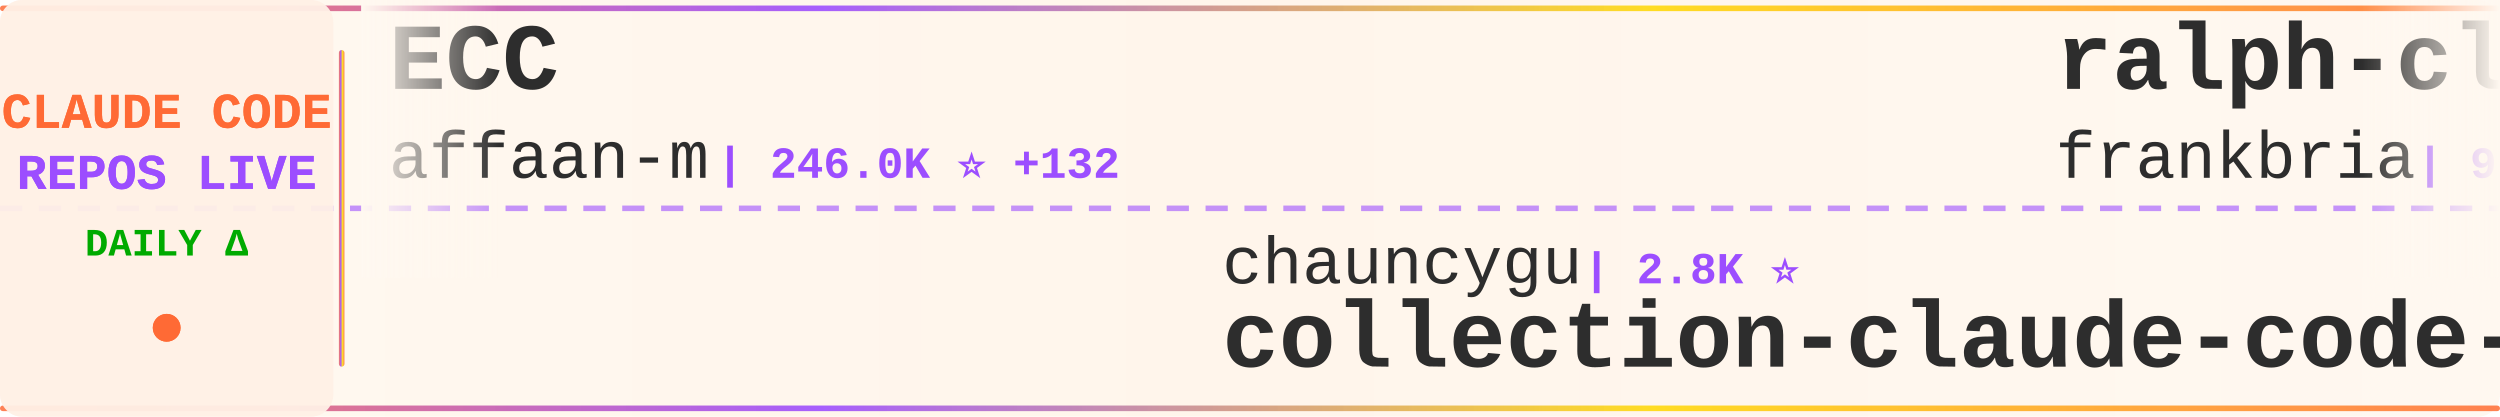
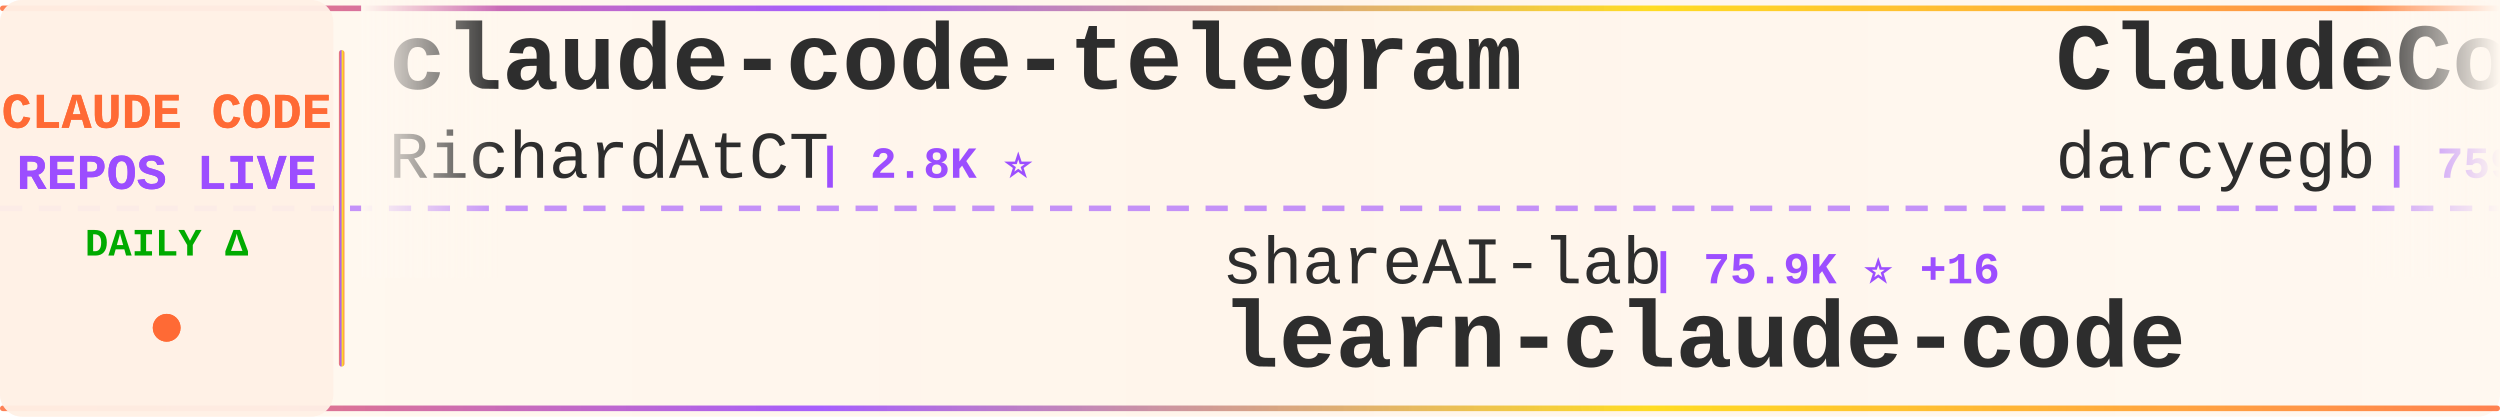
<svg xmlns="http://www.w3.org/2000/svg" width="900" height="150">
  <defs>
    <linearGradient id="tickerBg" x1="0%" y1="0%" x2="100%" y2="0%">
      <stop offset="0%" style="stop-color:#fff8f0;stop-opacity:0.98" />
      <stop offset="50%" style="stop-color:#fff5eb;stop-opacity:1" />
      <stop offset="100%" style="stop-color:#fff8f0;stop-opacity:0.98" />
    </linearGradient>
    <linearGradient id="borderGrad" x1="0%" y1="0%" x2="100%" y2="0%">
      <stop offset="0%" style="stop-color:#FF6B35;stop-opacity:0.85">
        <animate attributeName="stop-opacity" values="0.85;1;0.85" dur="2s" repeatCount="indefinite" />
      </stop>
      <stop offset="33%" style="stop-color:#9C4EFF;stop-opacity:0.9">
        <animate attributeName="stop-opacity" values="0.9;1;0.9" dur="2.2s" repeatCount="indefinite" />
      </stop>
      <stop offset="66%" style="stop-color:#FFD700;stop-opacity:0.85">
        <animate attributeName="stop-opacity" values="0.85;1;0.85" dur="1.8s" repeatCount="indefinite" />
      </stop>
      <stop offset="100%" style="stop-color:#FF6B35;stop-opacity:0.85">
        <animate attributeName="stop-opacity" values="0.85;1;0.85" dur="2s" repeatCount="indefinite" />
      </stop>
    </linearGradient>
    <filter id="textGlow">
      <feGaussianBlur stdDeviation="0.15" result="coloredBlur" />
      <feMerge>
        <feMergeNode in="coloredBlur" />
        <feMergeNode in="SourceGraphic" />
      </feMerge>
    </filter>
    <filter id="metricGlow">
      <feGaussianBlur stdDeviation="0.2" result="coloredBlur" />
      <feMerge>
        <feMergeNode in="coloredBlur" />
        <feMergeNode in="SourceGraphic" />
      </feMerge>
    </filter>
    <linearGradient id="leftFade" x1="0%" y1="0%" x2="100%" y2="0%">
      <stop offset="0%" style="stop-color:#fff8f0;stop-opacity:1" />
      <stop offset="100%" style="stop-color:#fff8f0;stop-opacity:0" />
    </linearGradient>
    <linearGradient id="rightFade" x1="0%" y1="0%" x2="100%" y2="0%">
      <stop offset="0%" style="stop-color:#fff8f0;stop-opacity:0" />
      <stop offset="100%" style="stop-color:#fff8f0;stop-opacity:1" />
    </linearGradient>
  </defs>
  <rect width="900" height="150" fill="url(#tickerBg)" rx="8" />
  <rect x="0" y="2" width="900" height="2" fill="url(#borderGrad)" rx="1" />
  <rect x="0" y="146" width="900" height="2" fill="url(#borderGrad)" rx="1" />
  <line x1="0" y1="75" x2="900" y2="75" stroke="#9C4EFF" stroke-width="2" stroke-dasharray="8 6" opacity="0.6" />
  <rect x="0" y="0" width="120" height="150" fill="#fff0e6" opacity="0.95" rx="8" />
  <text x="60" y="46" font-family="'Courier New', monospace" font-size="18" font-weight="bold" fill="#FF6B35" text-anchor="middle" filter="url(#textGlow)">
    CLAUDE CODE
  </text>
  <text x="60" y="68" font-family="'Courier New', monospace" font-size="18" font-weight="bold" fill="#9C4EFF" text-anchor="middle" filter="url(#textGlow)">
    REPOS LIVE
  </text>
  <text x="60" y="92" font-family="'Courier New', monospace" font-size="14" font-weight="bold" fill="#00aa00" text-anchor="middle">
    DAILY Δ
  </text>
  <circle cx="60" cy="118" r="5" fill="#FF6B35" filter="url(#metricGlow)">
    <animate attributeName="r" values="4;6;4" dur="1.5s" repeatCount="indefinite" />
    <animate attributeName="opacity" values="0.6;1;0.6" dur="1.5s" repeatCount="indefinite" />
  </circle>
  <rect x="122" y="18" width="2" height="114" fill="url(#borderGrad)" rx="1" />
  <clipPath id="tickerClip">
    <rect x="130" y="0" width="770" height="150" />
  </clipPath>
  <g clip-path="url(#tickerClip)">
    <g id="tickerItems">
      <animateTransform attributeName="transform" attributeType="XML" type="translate" from="0 0" to="-3000 0" dur="54s" repeatCount="indefinite" />
      <g transform="translate(0, 0)">
-         <text x="140" y="32" font-family="'Courier New', monospace" font-size="34" font-weight="bold" fill="#2d2d2d">ECC</text>
-         <text x="140" y="64" font-family="'Courier New', monospace" font-size="24" font-weight="normal" fill="#2d2d2d" opacity="1.0">affaan-m</text>
-         <text x="258" y="64" font-family="'Courier New', monospace" font-size="16" font-weight="bold" fill="#9C4EFF"> | 246.0K ⭐ +132</text>
+         <text x="140" y="32" font-family="'Courier New', monospace" font-size="34" font-weight="bold" fill="#2d2d2d">claude-code-telegram</text>
+         <text x="140" y="64" font-family="'Courier New', monospace" font-size="24" font-weight="normal" fill="#2d2d2d" opacity="1.0">RichardAtCT</text>
+         <text x="294" y="64" font-family="'Courier New', monospace" font-size="16" font-weight="bold" fill="#9C4EFF"> | 2.8K ⭐</text>
      </g>
      <g transform="translate(300, 0)">
-         <text x="140" y="102" font-family="'Courier New', monospace" font-size="24" font-weight="normal" fill="#2d2d2d" opacity="1.0">chauncygu</text>
-         <text x="270" y="102" font-family="'Courier New', monospace" font-size="16" font-weight="bold" fill="#9C4EFF"> | 2.8K ⭐</text>
-         <text x="140" y="132" font-family="'Courier New', monospace" font-size="34" font-weight="bold" fill="#2d2d2d">collection-claude-code-s...</text>
+         <text x="140" y="102" font-family="'Courier New', monospace" font-size="24" font-weight="normal" fill="#2d2d2d" opacity="1.0">shareAI-lab</text>
+         <text x="294" y="102" font-family="'Courier New', monospace" font-size="16" font-weight="bold" fill="#9C4EFF"> | 75.9K ⭐ +16</text>
+         <text x="140" y="132" font-family="'Courier New', monospace" font-size="34" font-weight="bold" fill="#2d2d2d">learn-claude-code</text>
      </g>
      <g transform="translate(600, 0)">
-         <text x="140" y="32" font-family="'Courier New', monospace" font-size="34" font-weight="bold" fill="#2d2d2d">ralph-claude-code</text>
-         <text x="140" y="64" font-family="'Courier New', monospace" font-size="24" font-weight="normal" fill="#2d2d2d" opacity="1.0">frankbria</text>
-         <text x="270" y="64" font-family="'Courier New', monospace" font-size="16" font-weight="bold" fill="#9C4EFF"> | 9.6K ⭐ +2</text>
+         <text x="140" y="32" font-family="'Courier New', monospace" font-size="34" font-weight="bold" fill="#2d2d2d">ClaudeCodeAgents</text>
+         <text x="140" y="64" font-family="'Courier New', monospace" font-size="24" font-weight="normal" fill="#2d2d2d" opacity="1.0">darcyegb</text>
+         <text x="258" y="64" font-family="'Courier New', monospace" font-size="16" font-weight="bold" fill="#9C4EFF"> | 759 ⭐</text>
      </g>
      <g transform="translate(900, 0)">
-         <text x="140" y="102" font-family="'Courier New', monospace" font-size="24" font-weight="normal" fill="#2d2d2d" opacity="1.0">luyao618</text>
-         <text x="258" y="102" font-family="'Courier New', monospace" font-size="16" font-weight="bold" fill="#9C4EFF"> | 1.7K ⭐ +1</text>
-         <text x="140" y="132" font-family="'Courier New', monospace" font-size="34" font-weight="bold" fill="#2d2d2d">Claude-Code-Source-Study</text>
+         <text x="140" y="102" font-family="'Courier New', monospace" font-size="24" font-weight="normal" fill="#2d2d2d" opacity="1.0">zstmfhy</text>
+         <text x="246" y="102" font-family="'Courier New', monospace" font-size="16" font-weight="bold" fill="#9C4EFF"> | 190 ⭐</text>
+         <text x="140" y="132" font-family="'Courier New', monospace" font-size="34" font-weight="bold" fill="#2d2d2d">Claude-code</text>
      </g>
      <g transform="translate(1200, 0)">
-         <text x="140" y="32" font-family="'Courier New', monospace" font-size="34" font-weight="bold" fill="#2d2d2d">claude_codex_bridge</text>
-         <text x="140" y="64" font-family="'Courier New', monospace" font-size="24" font-weight="normal" fill="#2d2d2d" opacity="1.0">SeemSeam</text>
-         <text x="258" y="64" font-family="'Courier New', monospace" font-size="16" font-weight="bold" fill="#9C4EFF"> | 3.5K ⭐ -1</text>
+         <text x="140" y="32" font-family="'Courier New', monospace" font-size="34" font-weight="bold" fill="#2d2d2d">claude-code-source-code-...</text>
+         <text x="140" y="64" font-family="'Courier New', monospace" font-size="24" font-weight="normal" fill="#2d2d2d" opacity="1.0">ghuntley</text>
+         <text x="258" y="64" font-family="'Courier New', monospace" font-size="16" font-weight="bold" fill="#9C4EFF"> | 990 ⭐</text>
      </g>
      <g transform="translate(1500, 0)">
-         <text x="140" y="102" font-family="'Courier New', monospace" font-size="24" font-weight="normal" fill="#2d2d2d" opacity="1.0">anthropics</text>
-         <text x="282" y="102" font-family="'Courier New', monospace" font-size="16" font-weight="bold" fill="#9C4EFF"> | 173.2K ⭐ +74</text>
-         <text x="140" y="132" font-family="'Courier New', monospace" font-size="34" font-weight="bold" fill="#2d2d2d">skills</text>
+         <text x="140" y="102" font-family="'Courier New', monospace" font-size="24" font-weight="normal" fill="#2d2d2d" opacity="1.0">rohitg00</text>
+         <text x="258" y="102" font-family="'Courier New', monospace" font-size="16" font-weight="bold" fill="#9C4EFF"> | 2.6K ⭐ +1</text>
+         <text x="140" y="132" font-family="'Courier New', monospace" font-size="34" font-weight="bold" fill="#2d2d2d">awesome-claude-code-tool...</text>
      </g>
      <g transform="translate(1800, 0)">
-         <text x="140" y="32" font-family="'Courier New', monospace" font-size="34" font-weight="bold" fill="#2d2d2d">Claude-Code</text>
-         <text x="140" y="64" font-family="'Courier New', monospace" font-size="24" font-weight="normal" fill="#2d2d2d" opacity="1.0">pengchengneo</text>
-         <text x="306" y="64" font-family="'Courier New', monospace" font-size="16" font-weight="bold" fill="#9C4EFF"> | 1.8K ⭐</text>
+         <text x="140" y="32" font-family="'Courier New', monospace" font-size="34" font-weight="bold" fill="#2d2d2d">claude-code-engineering</text>
+         <text x="140" y="64" font-family="'Courier New', monospace" font-size="24" font-weight="normal" fill="#2d2d2d" opacity="1.0">huangjia2019</text>
+         <text x="306" y="64" font-family="'Courier New', monospace" font-size="16" font-weight="bold" fill="#9C4EFF"> | 1.1K ⭐</text>
      </g>
      <g transform="translate(2100, 0)">
-         <text x="140" y="102" font-family="'Courier New', monospace" font-size="24" font-weight="normal" fill="#2d2d2d" opacity="1.0">anthropics</text>
-         <text x="282" y="102" font-family="'Courier New', monospace" font-size="16" font-weight="bold" fill="#9C4EFF"> | 967 ⭐</text>
-         <text x="140" y="132" font-family="'Courier New', monospace" font-size="34" font-weight="bold" fill="#2d2d2d">claude-code-base-action</text>
+         <text x="140" y="102" font-family="'Courier New', monospace" font-size="24" font-weight="normal" fill="#2d2d2d" opacity="1.0">AprilNEA</text>
+         <text x="258" y="102" font-family="'Courier New', monospace" font-size="16" font-weight="bold" fill="#9C4EFF"> | 392 ⭐</text>
+         <text x="140" y="132" font-family="'Courier New', monospace" font-size="34" font-weight="bold" fill="#2d2d2d">claude-code-source</text>
      </g>
      <g transform="translate(2400, 0)">
-         <text x="140" y="32" font-family="'Courier New', monospace" font-size="34" font-weight="bold" fill="#2d2d2d">claude-code-engineering</text>
-         <text x="140" y="64" font-family="'Courier New', monospace" font-size="24" font-weight="normal" fill="#2d2d2d" opacity="1.0">huangjia2019</text>
-         <text x="306" y="64" font-family="'Courier New', monospace" font-size="16" font-weight="bold" fill="#9C4EFF"> | 1.1K ⭐ +3</text>
+         <text x="140" y="32" font-family="'Courier New', monospace" font-size="34" font-weight="bold" fill="#2d2d2d">claude-code-best-practic...</text>
+         <text x="140" y="64" font-family="'Courier New', monospace" font-size="24" font-weight="normal" fill="#2d2d2d" opacity="1.0">shanraisshan</text>
+         <text x="306" y="64" font-family="'Courier New', monospace" font-size="16" font-weight="bold" fill="#9C4EFF"> | 65.5K ⭐ +10</text>
      </g>
      <g transform="translate(2700, 0)">
+         <text x="140" y="102" font-family="'Courier New', monospace" font-size="24" font-weight="normal" fill="#2d2d2d" opacity="1.0">Windy3f3f3f3f</text>
+         <text x="318" y="102" font-family="'Courier New', monospace" font-size="16" font-weight="bold" fill="#9C4EFF"> | 2.6K ⭐</text>
+         <text x="140" y="132" font-family="'Courier New', monospace" font-size="34" font-weight="bold" fill="#2d2d2d">claude-code-from-scratch</text>
+       </g>
+       <g transform="translate(3000, 0)">
+         <text x="140" y="32" font-family="'Courier New', monospace" font-size="34" font-weight="bold" fill="#2d2d2d">claude-code-telegram</text>
+         <text x="140" y="64" font-family="'Courier New', monospace" font-size="24" font-weight="normal" fill="#2d2d2d" opacity="1.0">RichardAtCT</text>
+         <text x="294" y="64" font-family="'Courier New', monospace" font-size="16" font-weight="bold" fill="#9C4EFF"> | 2.8K ⭐</text>
+       </g>
+       <g transform="translate(3300, 0)">
        <text x="140" y="102" font-family="'Courier New', monospace" font-size="24" font-weight="normal" fill="#2d2d2d" opacity="1.0">shareAI-lab</text>
-         <text x="294" y="102" font-family="'Courier New', monospace" font-size="16" font-weight="bold" fill="#9C4EFF"> | 75.9K ⭐ +22</text>
+         <text x="294" y="102" font-family="'Courier New', monospace" font-size="16" font-weight="bold" fill="#9C4EFF"> | 75.9K ⭐ +16</text>
        <text x="140" y="132" font-family="'Courier New', monospace" font-size="34" font-weight="bold" fill="#2d2d2d">learn-claude-code</text>
      </g>
-       <g transform="translate(3000, 0)">
-         <text x="140" y="32" font-family="'Courier New', monospace" font-size="34" font-weight="bold" fill="#2d2d2d">ECC</text>
-         <text x="140" y="64" font-family="'Courier New', monospace" font-size="24" font-weight="normal" fill="#2d2d2d" opacity="1.0">affaan-m</text>
-         <text x="258" y="64" font-family="'Courier New', monospace" font-size="16" font-weight="bold" fill="#9C4EFF"> | 246.0K ⭐ +132</text>
-       </g>
-       <g transform="translate(3300, 0)">
-         <text x="140" y="102" font-family="'Courier New', monospace" font-size="24" font-weight="normal" fill="#2d2d2d" opacity="1.0">chauncygu</text>
-         <text x="270" y="102" font-family="'Courier New', monospace" font-size="16" font-weight="bold" fill="#9C4EFF"> | 2.8K ⭐</text>
-         <text x="140" y="132" font-family="'Courier New', monospace" font-size="34" font-weight="bold" fill="#2d2d2d">collection-claude-code-s...</text>
-       </g>
      <g transform="translate(3600, 0)">
-         <text x="140" y="32" font-family="'Courier New', monospace" font-size="34" font-weight="bold" fill="#2d2d2d">ralph-claude-code</text>
-         <text x="140" y="64" font-family="'Courier New', monospace" font-size="24" font-weight="normal" fill="#2d2d2d" opacity="1.0">frankbria</text>
-         <text x="270" y="64" font-family="'Courier New', monospace" font-size="16" font-weight="bold" fill="#9C4EFF"> | 9.6K ⭐ +2</text>
+         <text x="140" y="32" font-family="'Courier New', monospace" font-size="34" font-weight="bold" fill="#2d2d2d">ClaudeCodeAgents</text>
+         <text x="140" y="64" font-family="'Courier New', monospace" font-size="24" font-weight="normal" fill="#2d2d2d" opacity="1.0">darcyegb</text>
+         <text x="258" y="64" font-family="'Courier New', monospace" font-size="16" font-weight="bold" fill="#9C4EFF"> | 759 ⭐</text>
      </g>
      <g transform="translate(3900, 0)">
-         <text x="140" y="102" font-family="'Courier New', monospace" font-size="24" font-weight="normal" fill="#2d2d2d" opacity="1.0">luyao618</text>
-         <text x="258" y="102" font-family="'Courier New', monospace" font-size="16" font-weight="bold" fill="#9C4EFF"> | 1.7K ⭐ +1</text>
-         <text x="140" y="132" font-family="'Courier New', monospace" font-size="34" font-weight="bold" fill="#2d2d2d">Claude-Code-Source-Study</text>
+         <text x="140" y="102" font-family="'Courier New', monospace" font-size="24" font-weight="normal" fill="#2d2d2d" opacity="1.0">zstmfhy</text>
+         <text x="246" y="102" font-family="'Courier New', monospace" font-size="16" font-weight="bold" fill="#9C4EFF"> | 190 ⭐</text>
+         <text x="140" y="132" font-family="'Courier New', monospace" font-size="34" font-weight="bold" fill="#2d2d2d">Claude-code</text>
      </g>
    </g>
  </g>
  <rect x="130" y="0" width="50" height="100" fill="url(#leftFade)" />
  <rect x="850" y="0" width="50" height="100" fill="url(#rightFade)" />
</svg>
